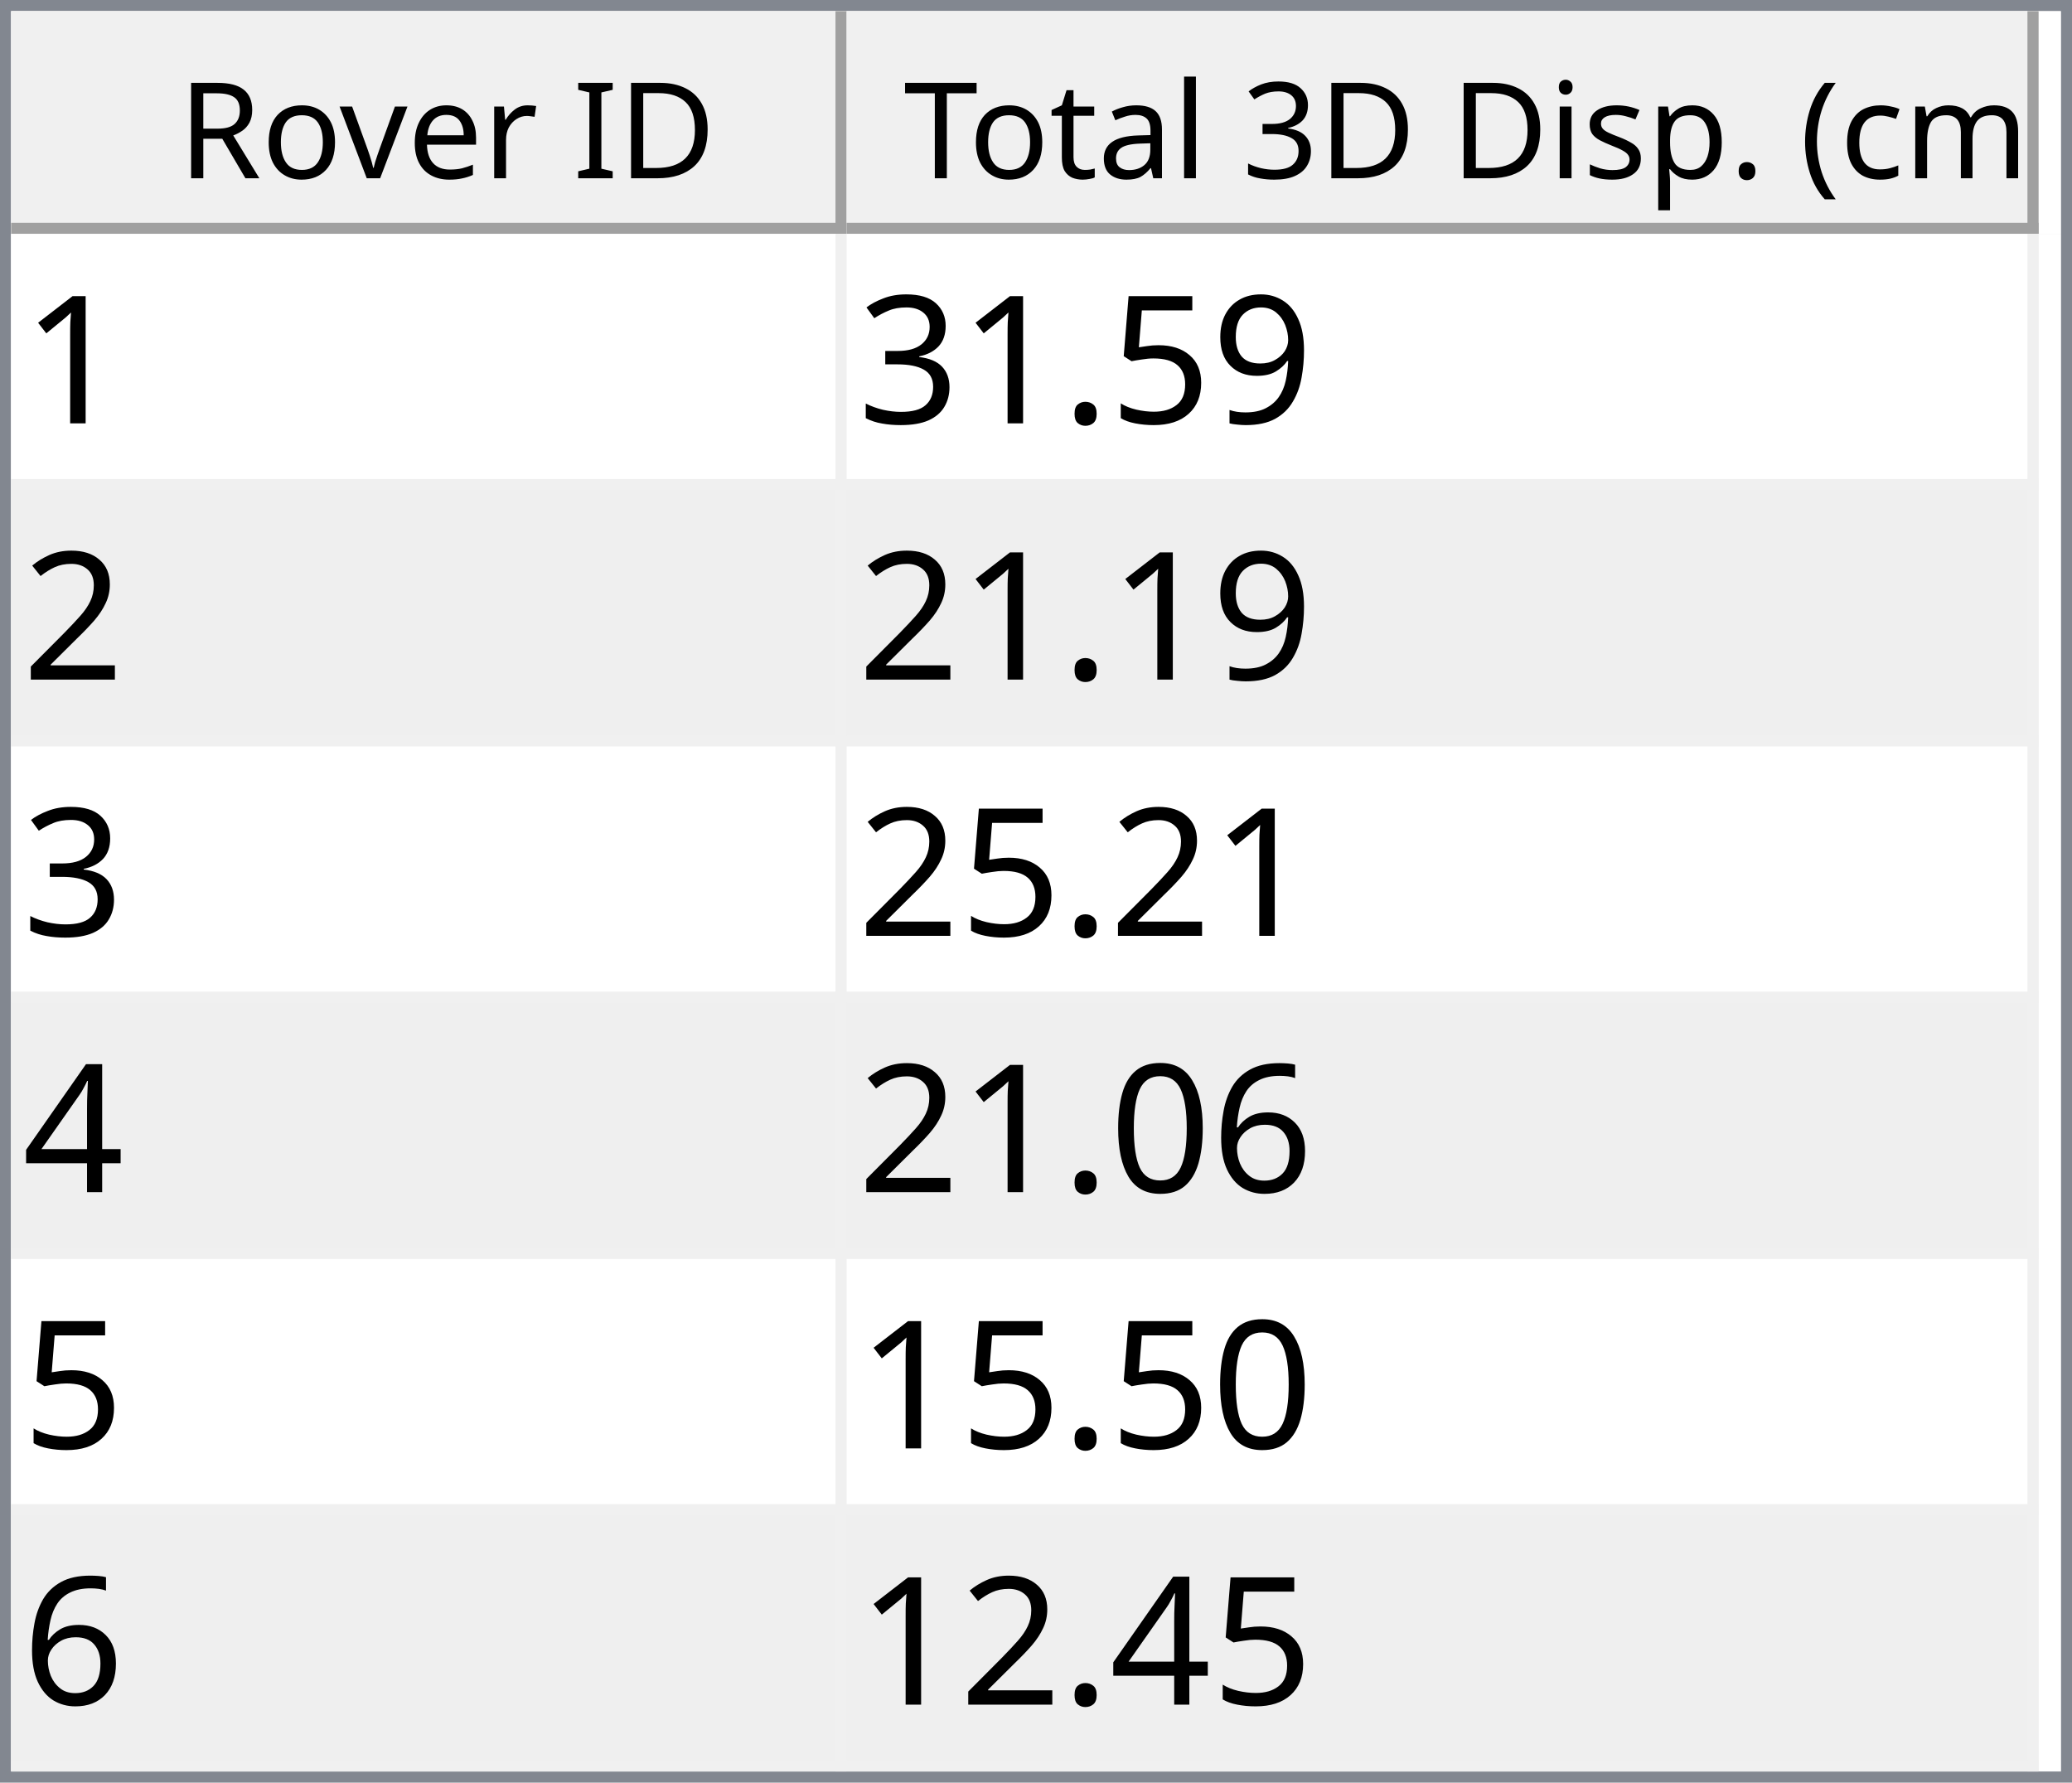
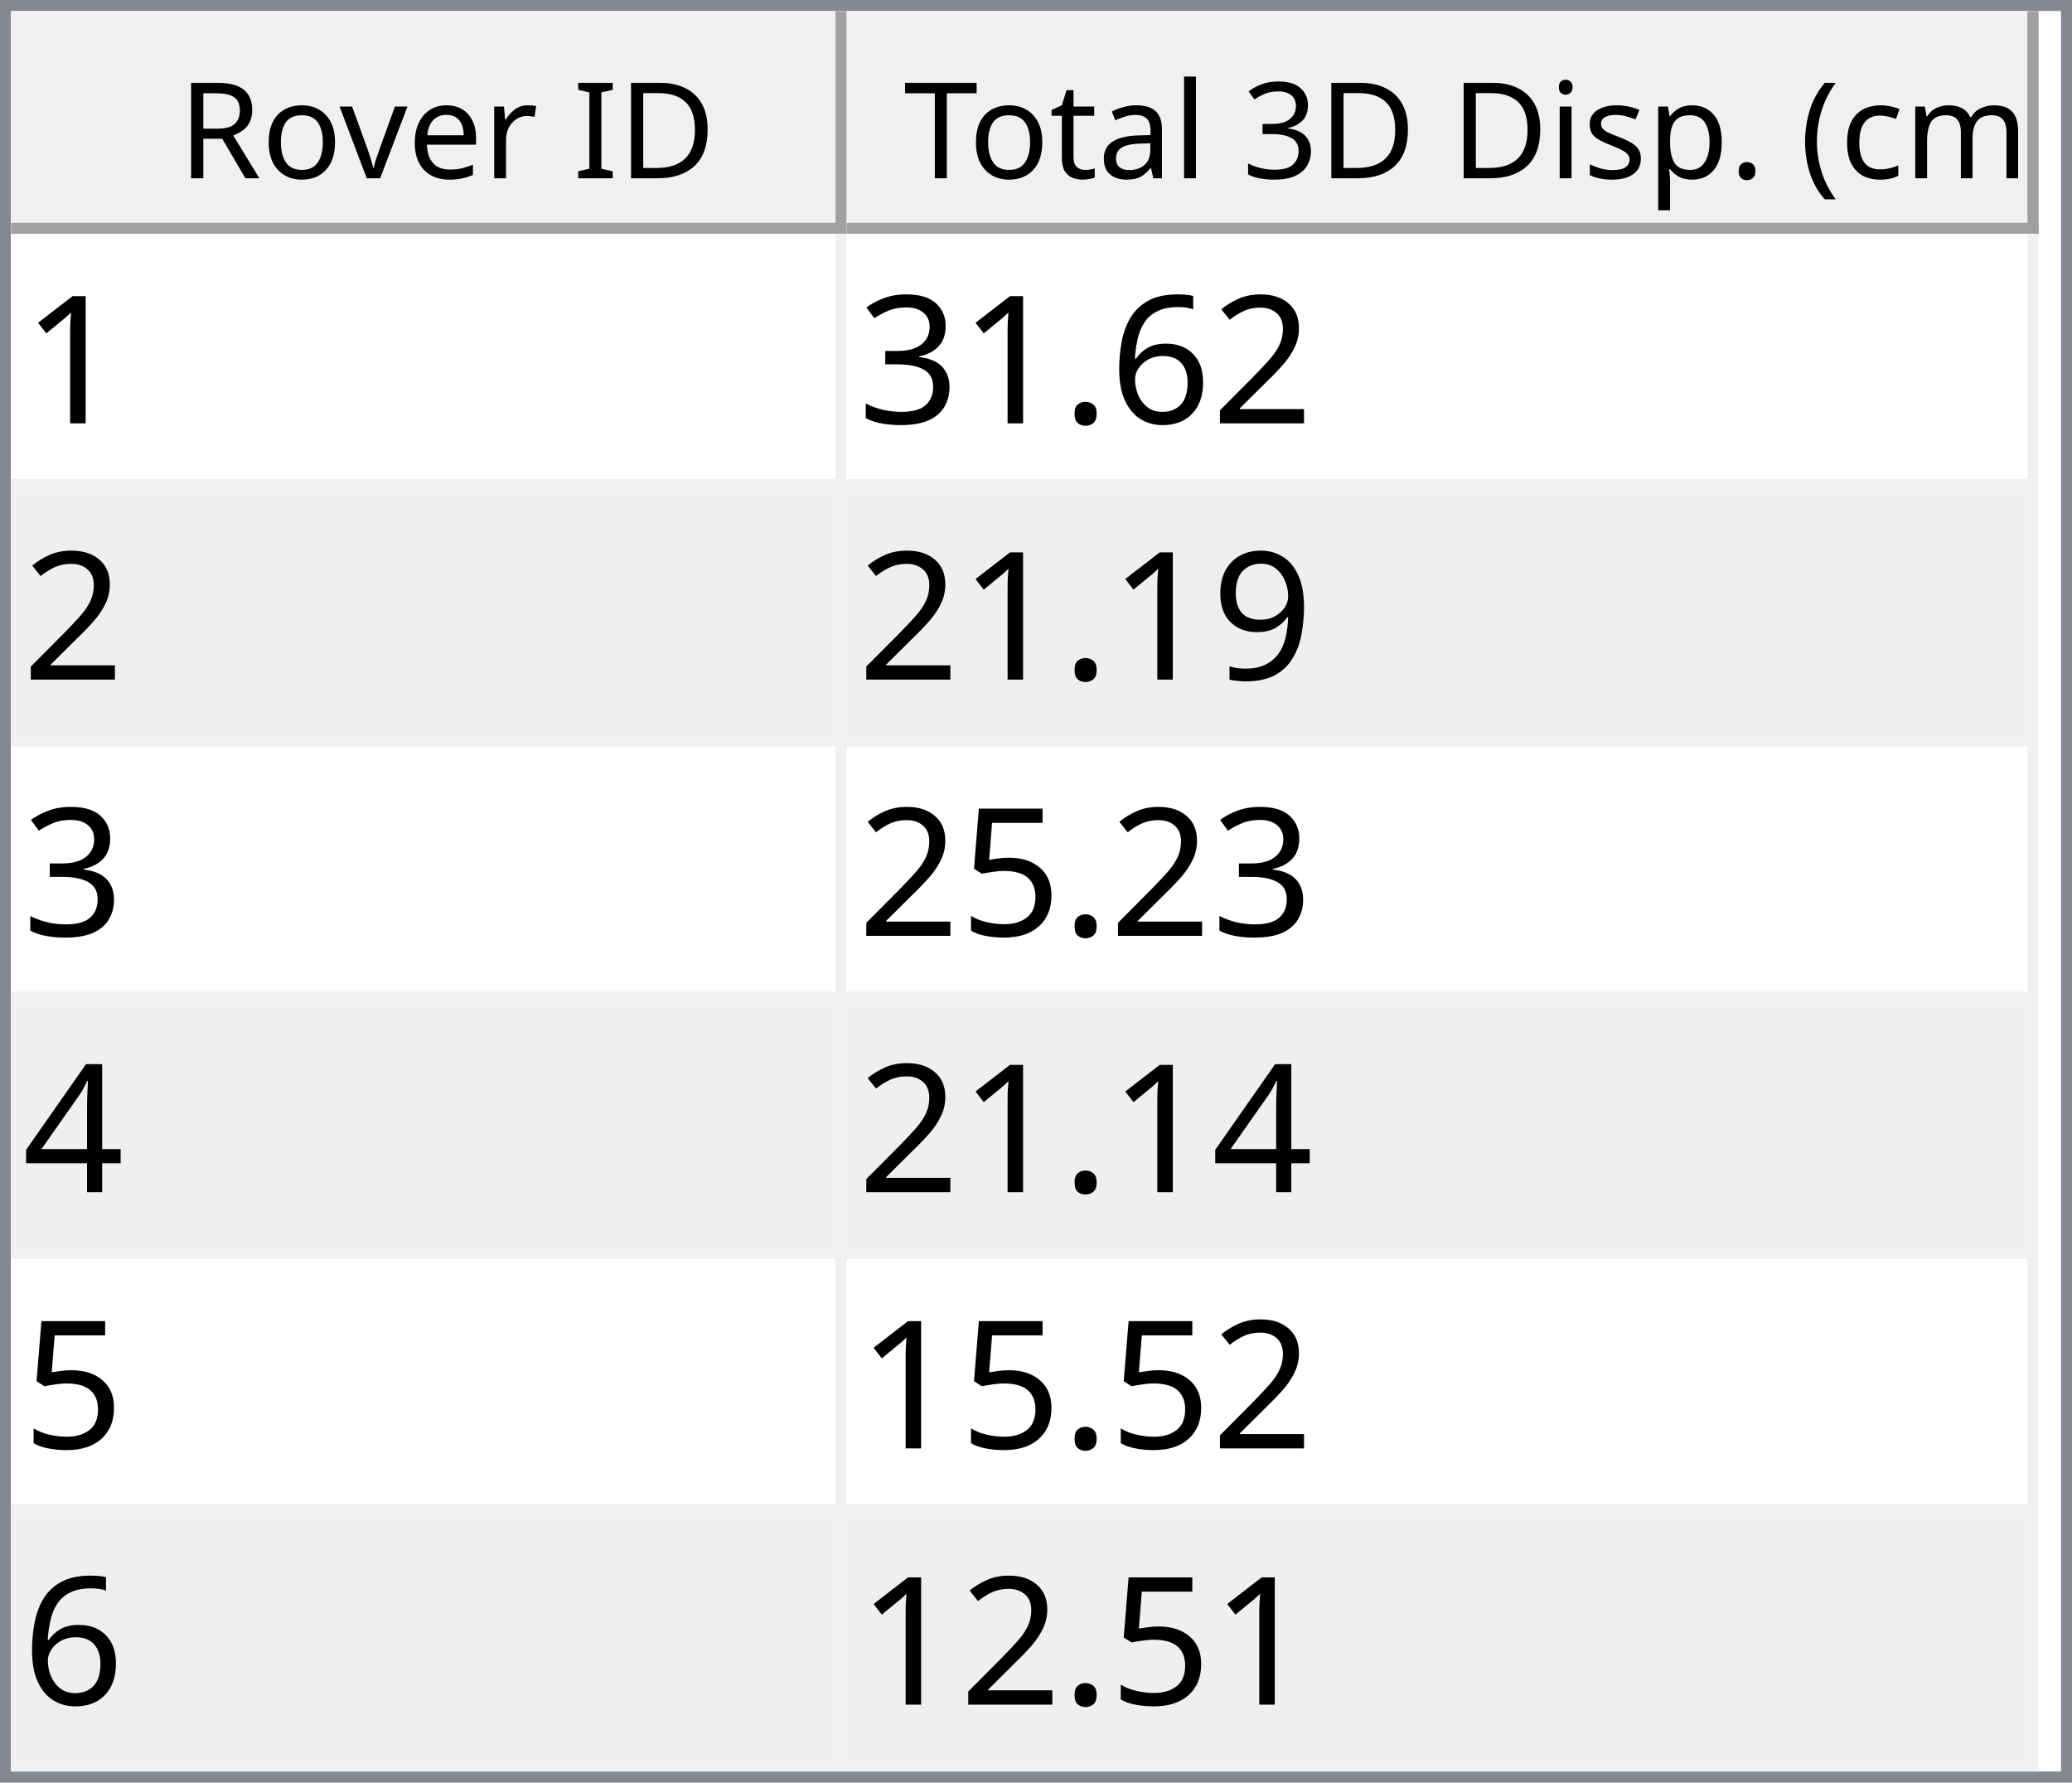
<svg xmlns="http://www.w3.org/2000/svg" style="fill-opacity:1; color-rendering:auto; color-interpolation:auto; text-rendering:auto; stroke:black; stroke-linecap:square; stroke-miterlimit:10; shape-rendering:auto; stroke-opacity:1; fill:black; stroke-dasharray:none; font-weight:normal; stroke-width:1; font-family:'Dialog'; font-style:normal; stroke-linejoin:miter; font-size:12px; stroke-dashoffset:0; image-rendering:auto;" width="186" height="160">
  <defs id="genericDefs" />
  <g>
    <defs id="defs1">
      <clipPath clipPathUnits="userSpaceOnUse" id="clipPath1">
        <path d="M0 0 L186 0 L186 160 L0 160 L0 0 Z" />
      </clipPath>
      <clipPath clipPathUnits="userSpaceOnUse" id="clipPath2">
        <path d="M0 0 L0 160 L186 160 L186 0 Z" />
      </clipPath>
      <clipPath clipPathUnits="userSpaceOnUse" id="clipPath3">
        <path d="M0 0 L0 20 L184 20 L184 0 Z" />
      </clipPath>
      <clipPath clipPathUnits="userSpaceOnUse" id="clipPath4">
        <path d="M0 0 L0 20 L75 20 L75 0 Z" />
      </clipPath>
      <clipPath clipPathUnits="userSpaceOnUse" id="clipPath5">
        <path d="M1 1 L1 19 L74 19 L74 1 Z" />
      </clipPath>
      <clipPath clipPathUnits="userSpaceOnUse" id="clipPath6">
        <path d="M0 0 L0 18 L73 18 L73 0 Z" />
      </clipPath>
      <clipPath clipPathUnits="userSpaceOnUse" id="clipPath7">
        <path d="M-0.5 -0.5 L-0.5 19.5 L74.5 19.5 L74.5 -0.5 Z" />
      </clipPath>
      <clipPath clipPathUnits="userSpaceOnUse" id="clipPath8">
        <path d="M0 0 L0 20 L107 20 L107 0 Z" />
      </clipPath>
      <clipPath clipPathUnits="userSpaceOnUse" id="clipPath9">
        <path d="M1 1 L1 19 L106 19 L106 1 Z" />
      </clipPath>
      <clipPath clipPathUnits="userSpaceOnUse" id="clipPath10">
        <path d="M0 0 L0 18 L105 18 L105 0 Z" />
      </clipPath>
      <clipPath clipPathUnits="userSpaceOnUse" id="clipPath11">
        <path d="M-0.5 -0.5 L-0.5 19.5 L106.5 19.5 L106.5 -0.5 Z" />
      </clipPath>
      <clipPath clipPathUnits="userSpaceOnUse" id="clipPath12">
        <path d="M0 0 L0 138 L184 138 L184 0 Z" />
      </clipPath>
      <clipPath clipPathUnits="userSpaceOnUse" id="clipPath13">
        <path d="M0 0 L0 138 L182 138 L182 0 Z" />
      </clipPath>
      <clipPath clipPathUnits="userSpaceOnUse" id="clipPath14">
        <path d="M-0.5 -0.5 L-0.5 137.5 L181.5 137.5 L181.5 -0.5 Z" />
      </clipPath>
      <clipPath clipPathUnits="userSpaceOnUse" id="clipPath15">
        <path d="M0 0 L0 22 L74 22 L74 0 Z" />
      </clipPath>
      <clipPath clipPathUnits="userSpaceOnUse" id="clipPath16">
        <path d="M0 0 L0 22 L106 22 L106 0 Z" />
      </clipPath>
      <font horiz-adv-x="64.551" id="font1">
        <font-face ascent="107.91" descent="25.098" units-per-em="100" style="font-style:normal; font-family:Segoe UI; font-weight:normal;" />
        <missing-glyph horiz-adv-x="64.551" d="M8.109 0 L8.109 68.266 L56.453 68.266 L56.453 0 L8.109 0 ZM15.328 7.234 L49.219 7.234 L49.219 61.031 L15.328 61.031 L15.328 7.234 Z" />
        <glyph unicode="D" horiz-adv-x="70.117" d="M9.188 0 L9.188 70.016 L28.516 70.016 Q65.531 70.016 65.531 35.891 Q65.531 19.672 55.25 9.836 Q44.969 0 27.734 0 L9.188 0 ZM17.391 62.594 L17.391 7.422 L27.828 7.422 Q41.609 7.422 49.273 14.797 Q56.938 22.172 56.938 35.688 Q56.938 62.594 28.328 62.594 L17.391 62.594 Z" />
        <glyph unicode="I" horiz-adv-x="26.611" d="M17.391 0 L9.188 0 L9.188 70.016 L17.391 70.016 L17.391 0 Z" />
        <glyph unicode=" " horiz-adv-x="27.393" d="" />
        <glyph unicode="r" horiz-adv-x="34.766" d="M34.188 41.891 Q32.078 43.5 28.125 43.5 Q23 43.5 19.555 38.672 Q16.109 33.844 16.109 25.484 L16.109 0 L8.109 0 L8.109 50 L16.109 50 L16.109 39.703 L16.312 39.703 Q18.016 44.969 21.531 47.922 Q25.047 50.875 29.391 50.875 Q32.516 50.875 34.188 50.203 L34.188 41.891 Z" />
        <glyph unicode="e" horiz-adv-x="52.295" d="M48.297 23 L12.984 23 Q13.188 14.656 17.484 10.109 Q21.781 5.562 29.297 5.562 Q37.75 5.562 44.828 11.141 L44.828 3.609 Q38.234 -1.172 27.391 -1.172 Q16.797 -1.172 10.742 5.641 Q4.688 12.453 4.688 24.812 Q4.688 36.469 11.305 43.82 Q17.922 51.172 27.734 51.172 Q37.547 51.172 42.922 44.828 Q48.297 38.484 48.297 27.203 L48.297 23 ZM40.094 29.781 Q40.047 36.719 36.75 40.578 Q33.453 44.438 27.594 44.438 Q21.922 44.438 17.969 40.383 Q14.016 36.328 13.094 29.781 L40.094 29.781 Z" />
        <glyph unicode="v" horiz-adv-x="47.9" d="M47.406 50 L27.484 0 L19.625 0 L0.688 50 L9.469 50 L22.172 13.672 Q23.578 9.672 23.922 6.688 L24.125 6.688 Q24.609 10.453 25.688 13.484 L38.969 50 L47.406 50 Z" />
        <glyph unicode="o" horiz-adv-x="58.594" d="M29 -1.172 Q17.922 -1.172 11.305 5.836 Q4.688 12.844 4.688 24.422 Q4.688 37.016 11.57 44.094 Q18.453 51.172 30.172 51.172 Q41.359 51.172 47.633 44.289 Q53.906 37.406 53.906 25.203 Q53.906 13.234 47.141 6.031 Q40.375 -1.172 29 -1.172 ZM29.594 44.438 Q21.875 44.438 17.383 39.188 Q12.891 33.938 12.891 24.703 Q12.891 15.828 17.43 10.695 Q21.969 5.562 29.594 5.562 Q37.359 5.562 41.531 10.594 Q45.703 15.625 45.703 24.906 Q45.703 34.281 41.531 39.359 Q37.359 44.438 29.594 44.438 Z" />
        <glyph unicode="R" horiz-adv-x="59.814" d="M59.375 0 L49.609 0 L37.891 19.625 Q36.281 22.359 34.766 24.289 Q33.25 26.219 31.664 27.438 Q30.078 28.656 28.25 29.219 Q26.422 29.781 24.125 29.781 L17.391 29.781 L17.391 0 L9.188 0 L9.188 70.016 L30.078 70.016 Q34.672 70.016 38.555 68.867 Q42.438 67.719 45.289 65.375 Q48.141 63.031 49.758 59.547 Q51.375 56.062 51.375 51.375 Q51.375 47.703 50.273 44.656 Q49.172 41.609 47.148 39.211 Q45.125 36.812 42.266 35.133 Q39.406 33.453 35.844 32.516 L35.844 32.328 Q37.594 31.547 38.891 30.547 Q40.188 29.547 41.359 28.18 Q42.531 26.812 43.68 25.078 Q44.828 23.344 46.234 21.047 L59.375 0 ZM17.391 62.594 L17.391 37.203 L28.516 37.203 Q31.594 37.203 34.203 38.133 Q36.812 39.062 38.719 40.797 Q40.625 42.531 41.703 45.047 Q42.781 47.562 42.781 50.688 Q42.781 56.297 39.141 59.445 Q35.5 62.594 28.609 62.594 L17.391 62.594 Z" />
        <glyph unicode=")" horiz-adv-x="30.176" d="M8.297 -15.922 L1.172 -15.922 Q16.406 2.344 16.406 26.812 Q16.406 51.469 1.078 70.016 L8.297 70.016 Q23.531 52.156 23.531 26.703 Q23.531 1.375 8.297 -15.922 Z" />
        <glyph unicode="m" horiz-adv-x="86.133" d="M79.109 0 L71.094 0 L71.094 28.719 Q71.094 37.016 68.531 40.727 Q65.969 44.438 59.906 44.438 Q54.781 44.438 51.195 39.75 Q47.609 35.062 47.609 28.516 L47.609 0 L39.594 0 L39.594 29.688 Q39.594 44.438 28.219 44.438 Q22.953 44.438 19.531 40.016 Q16.109 35.594 16.109 28.516 L16.109 0 L8.109 0 L8.109 50 L16.109 50 L16.109 42.094 L16.312 42.094 Q21.625 51.172 31.844 51.172 Q36.969 51.172 40.773 48.312 Q44.578 45.453 46 40.828 Q51.562 51.172 62.594 51.172 Q79.109 51.172 79.109 30.812 L79.109 0 Z" />
        <glyph unicode="c" horiz-adv-x="46.191" d="M42.188 2.297 Q36.422 -1.172 28.516 -1.172 Q17.828 -1.172 11.258 5.789 Q4.688 12.75 4.688 23.828 Q4.688 36.188 11.766 43.68 Q18.844 51.172 30.672 51.172 Q37.25 51.172 42.281 48.734 L42.281 40.531 Q36.719 44.438 30.375 44.438 Q22.703 44.438 17.797 38.945 Q12.891 33.453 12.891 24.516 Q12.891 15.719 17.508 10.641 Q22.125 5.562 29.891 5.562 Q36.422 5.562 42.188 9.906 L42.188 2.297 Z" />
        <glyph unicode="(" horiz-adv-x="30.176" d="M29.109 -15.922 L21.969 -15.922 Q6.844 1.375 6.844 26.703 Q6.844 52.156 21.969 70.016 L29.203 70.016 Q13.875 51.469 13.875 26.812 Q13.875 2.344 29.109 -15.922 Z" />
        <glyph unicode="." horiz-adv-x="21.68" d="M10.891 -1.078 Q8.641 -1.078 7.055 0.539 Q5.469 2.156 5.469 4.391 Q5.469 6.641 7.055 8.273 Q8.641 9.906 10.891 9.906 Q13.188 9.906 14.797 8.273 Q16.406 6.641 16.406 4.391 Q16.406 2.156 14.797 0.539 Q13.188 -1.078 10.891 -1.078 Z" />
        <glyph unicode="p" horiz-adv-x="58.789" d="M16.312 7.234 L16.109 7.234 L16.109 -23 L8.109 -23 L8.109 50 L16.109 50 L16.109 41.219 L16.312 41.219 Q22.219 51.172 33.594 51.172 Q43.266 51.172 48.688 44.461 Q54.109 37.75 54.109 26.469 Q54.109 13.922 48 6.375 Q41.891 -1.172 31.297 -1.172 Q21.578 -1.172 16.312 7.234 ZM16.109 27.391 L16.109 20.406 Q16.109 14.203 20.141 9.883 Q24.172 5.562 30.375 5.562 Q37.641 5.562 41.773 11.133 Q45.906 16.703 45.906 26.609 Q45.906 34.969 42.047 39.703 Q38.188 44.438 31.594 44.438 Q24.609 44.438 20.359 39.578 Q16.109 34.719 16.109 27.391 Z" />
        <glyph unicode="s" horiz-adv-x="42.432" d="M5.078 1.812 L5.078 10.406 Q11.625 5.562 19.484 5.562 Q30.031 5.562 30.031 12.594 Q30.031 14.594 29.125 15.992 Q28.219 17.391 26.68 18.461 Q25.141 19.531 23.07 20.383 Q21 21.234 18.609 22.172 Q15.281 23.484 12.766 24.828 Q10.25 26.172 8.57 27.859 Q6.891 29.547 6.031 31.695 Q5.172 33.844 5.172 36.719 Q5.172 40.234 6.789 42.945 Q8.406 45.656 11.086 47.484 Q13.766 49.312 17.211 50.242 Q20.656 51.172 24.312 51.172 Q30.812 51.172 35.938 48.922 L35.938 40.828 Q30.422 44.438 23.25 44.438 Q21 44.438 19.195 43.922 Q17.391 43.406 16.094 42.477 Q14.797 41.547 14.086 40.258 Q13.375 38.969 13.375 37.406 Q13.375 35.453 14.086 34.133 Q14.797 32.812 16.164 31.789 Q17.531 30.766 19.484 29.938 Q21.438 29.109 23.922 28.125 Q27.25 26.859 29.883 25.516 Q32.516 24.172 34.375 22.484 Q36.234 20.797 37.234 18.602 Q38.234 16.406 38.234 13.375 Q38.234 9.672 36.602 6.938 Q34.969 4.203 32.234 2.398 Q29.5 0.594 25.93 -0.289 Q22.359 -1.172 18.453 -1.172 Q10.75 -1.172 5.078 1.812 Z" />
        <glyph unicode="i" horiz-adv-x="24.219" d="M12.203 62.703 Q10.062 62.703 8.547 64.164 Q7.031 65.625 7.031 67.875 Q7.031 70.125 8.547 71.609 Q10.062 73.094 12.203 73.094 Q14.406 73.094 15.945 71.609 Q17.484 70.125 17.484 67.875 Q17.484 65.719 15.945 64.211 Q14.406 62.703 12.203 62.703 ZM16.109 0 L8.109 0 L8.109 50 L16.109 50 L16.109 0 Z" />
        <glyph unicode="3" horiz-adv-x="53.906" d="M46.531 19.828 Q46.531 15.094 44.75 11.211 Q42.969 7.328 39.719 4.57 Q36.469 1.812 31.93 0.297 Q27.391 -1.219 21.922 -1.219 Q11.922 -1.219 6 2.594 L6 11.188 Q13.094 5.609 22.219 5.609 Q25.875 5.609 28.828 6.539 Q31.781 7.469 33.906 9.227 Q36.031 10.984 37.18 13.477 Q38.328 15.969 38.328 19.094 Q38.328 32.812 18.797 32.812 L12.984 32.812 L12.984 39.594 L18.5 39.594 Q35.797 39.594 35.797 52.484 Q35.797 64.406 22.609 64.406 Q15.188 64.406 8.688 59.422 L8.688 67.188 Q15.375 71.188 24.609 71.188 Q29 71.188 32.57 69.969 Q36.141 68.75 38.68 66.555 Q41.219 64.359 42.609 61.281 Q44 58.203 44 54.5 Q44 40.672 30.031 36.719 L30.031 36.531 Q33.594 36.141 36.625 34.797 Q39.656 33.453 41.852 31.305 Q44.047 29.156 45.289 26.25 Q46.531 23.344 46.531 19.828 Z" />
        <glyph unicode="l" horiz-adv-x="24.219" d="M16.109 0 L8.109 0 L8.109 74.031 L16.109 74.031 L16.109 0 Z" />
        <glyph unicode="a" horiz-adv-x="50.879" d="M43.891 0 L35.891 0 L35.891 7.812 L35.688 7.812 Q30.469 -1.172 20.312 -1.172 Q12.844 -1.172 8.617 2.781 Q4.391 6.734 4.391 13.281 Q4.391 27.297 20.906 29.594 L35.891 31.688 Q35.891 44.438 25.594 44.438 Q16.547 44.438 9.281 38.281 L9.281 46.484 Q16.656 51.172 26.266 51.172 Q43.891 51.172 43.891 32.516 L43.891 0 ZM35.891 25.297 L23.828 23.641 Q18.266 22.859 15.43 20.875 Q12.594 18.891 12.594 13.875 Q12.594 10.203 15.211 7.883 Q17.828 5.562 22.172 5.562 Q28.125 5.562 32.008 9.742 Q35.891 13.922 35.891 20.312 L35.891 25.297 Z" />
        <glyph unicode="t" horiz-adv-x="33.887" d="M31.297 0.484 Q28.469 -1.078 23.828 -1.078 Q10.688 -1.078 10.688 13.578 L10.688 43.172 L2.094 43.172 L2.094 50 L10.688 50 L10.688 62.203 L18.703 64.797 L18.703 50 L31.297 50 L31.297 43.172 L18.703 43.172 L18.703 14.984 Q18.703 9.969 20.414 7.82 Q22.125 5.672 26.078 5.672 Q29.109 5.672 31.297 7.328 L31.297 0.484 Z" />
        <glyph unicode="T" horiz-adv-x="52.393" d="M50.594 62.594 L30.375 62.594 L30.375 0 L22.172 0 L22.172 62.594 L2 62.594 L2 70.016 L50.594 70.016 L50.594 62.594 Z" />
      </font>
      <font horiz-adv-x="75.0" id="font2">
        <font-face ascent="100.537" descent="21.973" units-per-em="100" style="font-style:normal; font-family:sans-serif; font-weight:normal;" />
        <missing-glyph horiz-adv-x="75.0" d="M12.5 0 L12.5 62.5 L62.5 62.5 L62.5 0 L12.5 0 ZM14.062 1.562 L60.938 1.562 L60.938 60.938 L14.062 60.938 L14.062 1.562 Z" />
        <glyph unicode="1" horiz-adv-x="55.615" d="M37.25 0 L28.469 0 L28.469 56 Q25.297 52.984 20.141 49.953 Q14.984 46.922 10.891 45.406 L10.891 53.906 Q18.266 57.375 23.781 62.305 Q29.297 67.234 31.594 71.875 L37.25 71.875 L37.25 0 Z" />
+         <glyph unicode="2" horiz-adv-x="55.615" d="M50.344 8.453 L50.344 0 L3.031 0 Q2.938 3.172 4.047 6.109 Q5.859 10.938 9.836 15.625 Q13.812 20.312 21.344 26.469 Q33.016 36.031 37.117 41.625 Q41.219 47.219 41.219 52.203 Q41.219 57.422 37.477 61.008 Q33.734 64.594 27.734 64.594 Q21.391 64.594 17.578 60.789 Q13.766 56.984 13.719 50.25 L4.688 51.172 Q5.609 61.281 11.664 66.578 Q17.719 71.875 27.938 71.875 Q38.234 71.875 44.242 66.164 Q50.25 60.453 50.25 52 Q50.25 47.703 48.492 43.555 Q46.734 39.406 42.656 34.812 Q38.578 30.219 29.109 22.219 Q21.188 15.578 18.945 13.211 Q16.703 10.844 15.234 8.453 L50.344 8.453 Z" />
+         <glyph unicode="6" horiz-adv-x="55.615" d="M49.75 54.047 L41.016 53.375 Q39.844 58.547 37.703 60.891 Q34.125 64.656 28.906 64.656 Q24.703 64.656 21.531 62.312 Q17.391 59.281 14.992 53.469 Q12.594 47.656 12.5 36.922 Q15.672 41.75 20.266 44.094 Q24.859 46.438 29.891 46.438 Q38.672 46.438 44.852 39.969 Q51.031 33.5 51.031 23.25 Q51.031 16.5 48.125 10.719 Q45.219 4.938 40.141 1.859 Q35.062 -1.219 28.609 -1.219 Q17.625 -1.219 10.695 6.859 Q3.766 14.938 3.766 33.5 Q3.766 54.25 11.422 63.672 Q18.109 71.875 29.438 71.875 Q37.891 71.875 43.289 67.141 Q48.688 62.406 49.75 54.047 ZM13.875 23.188 Q13.875 18.656 15.797 14.508 Q17.719 10.359 21.188 8.18 Q24.656 6 28.469 6 Q34.031 6 38.039 10.492 Q42.047 14.984 42.047 22.703 Q42.047 30.125 38.086 34.398 Q34.125 38.672 28.125 38.672 Q22.172 38.672 18.023 34.398 Q13.875 30.125 13.875 23.188 Z" />
+         <glyph unicode="." horiz-adv-x="27.783" d="M9.078 0 L9.078 10.016 L19.094 10.016 L19.094 0 L9.078 0 Z" />
+         <glyph unicode="3" horiz-adv-x="55.615" d="M4.203 18.891 L12.984 20.062 Q14.5 12.594 18.141 9.297 Q21.781 6 27 6 Q33.203 6 37.477 10.297 Q41.75 14.594 41.75 20.953 Q41.75 27 37.797 30.93 Q33.844 34.859 27.734 34.859 Q25.25 34.859 21.531 33.891 L22.516 41.609 Q23.391 41.5 23.922 41.5 Q29.547 41.5 34.039 44.43 Q38.531 47.359 38.531 53.469 Q38.531 58.297 35.258 61.477 Q31.984 64.656 26.812 64.656 Q21.688 64.656 18.266 61.43 Q14.844 58.203 13.875 51.766 L5.078 53.328 Q6.688 62.156 12.398 67.016 Q18.109 71.875 26.609 71.875 Q32.469 71.875 37.398 69.359 Q42.328 66.844 44.945 62.5 Q47.562 58.156 47.562 53.266 Q47.562 48.641 45.07 44.828 Q42.578 41.016 37.703 38.766 Q44.047 37.312 47.562 32.695 Q51.078 28.078 51.078 21.141 Q51.078 11.766 44.242 5.25 Q37.406 -1.266 26.953 -1.266 Q17.531 -1.266 11.305 4.352 Q5.078 9.969 4.203 18.891 Z" />
        <glyph unicode="9" horiz-adv-x="55.615" d="M5.469 16.547 L13.922 17.328 Q14.984 11.375 18.016 8.688 Q21.047 6 25.781 6 Q29.828 6 32.883 7.859 Q35.938 9.719 37.891 12.82 Q39.844 15.922 41.164 21.195 Q42.484 26.469 42.484 31.938 Q42.484 32.516 42.438 33.688 Q39.797 29.5 35.234 26.883 Q30.672 24.266 25.344 24.266 Q16.453 24.266 10.305 30.711 Q4.156 37.156 4.156 47.703 Q4.156 58.594 10.578 65.234 Q17 71.875 26.656 71.875 Q33.641 71.875 39.43 68.117 Q45.219 64.359 48.219 57.398 Q51.219 50.438 51.219 37.25 Q51.219 23.531 48.242 15.406 Q45.266 7.281 39.383 3.031 Q33.5 -1.219 25.594 -1.219 Q17.188 -1.219 11.867 3.445 Q6.547 8.109 5.469 16.547 ZM41.453 48.141 Q41.453 55.719 37.43 60.156 Q33.406 64.594 27.734 64.594 Q21.875 64.594 17.531 59.812 Q13.188 55.031 13.188 47.406 Q13.188 40.578 17.312 36.305 Q21.438 32.031 27.484 32.031 Q33.594 32.031 37.523 36.305 Q41.453 40.578 41.453 48.141 Z" />
        <glyph unicode="5" horiz-adv-x="55.615" d="M4.156 18.75 L13.375 19.531 Q14.406 12.797 18.141 9.398 Q21.875 6 27.156 6 Q33.5 6 37.891 10.789 Q42.281 15.578 42.281 23.484 Q42.281 31 38.062 35.352 Q33.844 39.703 27 39.703 Q22.75 39.703 19.336 37.773 Q15.922 35.844 13.969 32.766 L5.719 33.844 L12.641 70.609 L48.25 70.609 L48.25 62.203 L19.672 62.203 L15.828 42.969 Q22.266 47.469 29.344 47.469 Q38.719 47.469 45.164 40.969 Q51.609 34.469 51.609 24.266 Q51.609 14.547 45.953 7.469 Q39.062 -1.219 27.156 -1.219 Q17.391 -1.219 11.211 4.25 Q5.031 9.719 4.156 18.75 Z" />
-         <glyph unicode="." horiz-adv-x="27.783" d="M9.078 0 L9.078 10.016 L19.094 10.016 L19.094 0 L9.078 0 Z" />
-         <glyph unicode="3" horiz-adv-x="55.615" d="M4.203 18.891 L12.984 20.062 Q14.5 12.594 18.141 9.297 Q21.781 6 27 6 Q33.203 6 37.477 10.297 Q41.75 14.594 41.75 20.953 Q41.75 27 37.797 30.93 Q33.844 34.859 27.734 34.859 Q25.25 34.859 21.531 33.891 L22.516 41.609 Q23.391 41.5 23.922 41.5 Q29.547 41.5 34.039 44.43 Q38.531 47.359 38.531 53.469 Q38.531 58.297 35.258 61.477 Q31.984 64.656 26.812 64.656 Q21.688 64.656 18.266 61.43 Q14.844 58.203 13.875 51.766 L5.078 53.328 Q6.688 62.156 12.398 67.016 Q18.109 71.875 26.609 71.875 Q32.469 71.875 37.398 69.359 Q42.328 66.844 44.945 62.5 Q47.562 58.156 47.562 53.266 Q47.562 48.641 45.07 44.828 Q42.578 41.016 37.703 38.766 Q44.047 37.312 47.562 32.695 Q51.078 28.078 51.078 21.141 Q51.078 11.766 44.242 5.25 Q37.406 -1.266 26.953 -1.266 Q17.531 -1.266 11.305 4.352 Q5.078 9.969 4.203 18.891 Z" />
-         <glyph unicode="2" horiz-adv-x="55.615" d="M50.344 8.453 L50.344 0 L3.031 0 Q2.938 3.172 4.047 6.109 Q5.859 10.938 9.836 15.625 Q13.812 20.312 21.344 26.469 Q33.016 36.031 37.117 41.625 Q41.219 47.219 41.219 52.203 Q41.219 57.422 37.477 61.008 Q33.734 64.594 27.734 64.594 Q21.391 64.594 17.578 60.789 Q13.766 56.984 13.719 50.25 L4.688 51.172 Q5.609 61.281 11.664 66.578 Q17.719 71.875 27.938 71.875 Q38.234 71.875 44.242 66.164 Q50.25 60.453 50.25 52 Q50.25 47.703 48.492 43.555 Q46.734 39.406 42.656 34.812 Q38.578 30.219 29.109 22.219 Q21.188 15.578 18.945 13.211 Q16.703 10.844 15.234 8.453 L50.344 8.453 Z" />
        <glyph unicode="4" horiz-adv-x="55.615" d="M32.328 0 L32.328 17.141 L1.266 17.141 L1.266 25.203 L33.938 71.578 L41.109 71.578 L41.109 25.203 L50.781 25.203 L50.781 17.141 L41.109 17.141 L41.109 0 L32.328 0 ZM32.328 25.203 L32.328 57.469 L9.906 25.203 L32.328 25.203 Z" />
-         <glyph unicode="6" horiz-adv-x="55.615" d="M49.75 54.047 L41.016 53.375 Q39.844 58.547 37.703 60.891 Q34.125 64.656 28.906 64.656 Q24.703 64.656 21.531 62.312 Q17.391 59.281 14.992 53.469 Q12.594 47.656 12.5 36.922 Q15.672 41.75 20.266 44.094 Q24.859 46.438 29.891 46.438 Q38.672 46.438 44.852 39.969 Q51.031 33.5 51.031 23.25 Q51.031 16.5 48.125 10.719 Q45.219 4.938 40.141 1.859 Q35.062 -1.219 28.609 -1.219 Q17.625 -1.219 10.695 6.859 Q3.766 14.938 3.766 33.5 Q3.766 54.25 11.422 63.672 Q18.109 71.875 29.438 71.875 Q37.891 71.875 43.289 67.141 Q48.688 62.406 49.75 54.047 ZM13.875 23.188 Q13.875 18.656 15.797 14.508 Q17.719 10.359 21.188 8.18 Q24.656 6 28.469 6 Q34.031 6 38.039 10.492 Q42.047 14.984 42.047 22.703 Q42.047 30.125 38.086 34.398 Q34.125 38.672 28.125 38.672 Q22.172 38.672 18.023 34.398 Q13.875 30.125 13.875 23.188 Z" />
-         <glyph unicode="0" horiz-adv-x="55.615" d="M4.156 35.297 Q4.156 48 6.766 55.742 Q9.375 63.484 14.523 67.68 Q19.672 71.875 27.484 71.875 Q33.25 71.875 37.594 69.555 Q41.938 67.234 44.773 62.867 Q47.609 58.5 49.219 52.227 Q50.828 45.953 50.828 35.297 Q50.828 22.703 48.242 14.969 Q45.656 7.234 40.508 3.008 Q35.359 -1.219 27.484 -1.219 Q17.141 -1.219 11.234 6.203 Q4.156 15.141 4.156 35.297 ZM13.188 35.297 Q13.188 17.672 17.312 11.836 Q21.438 6 27.484 6 Q33.547 6 37.672 11.859 Q41.797 17.719 41.797 35.297 Q41.797 52.984 37.672 58.789 Q33.547 64.594 27.391 64.594 Q21.344 64.594 17.719 59.469 Q13.188 52.938 13.188 35.297 Z" />
      </font>
    </defs>
    <g style="fill:white; stroke:white;">
      <rect x="0" y="0" width="186" style="clip-path:url(#clipPath1); stroke:none;" height="160" />
    </g>
    <g style="fill:white; text-rendering:optimizeSpeed; color-rendering:optimizeSpeed; image-rendering:optimizeSpeed; shape-rendering:crispEdges; stroke:white; color-interpolation:sRGB;">
      <rect x="0" width="186" height="160" y="0" style="stroke:none;" />
      <path style="stroke:none;" d="M0 160 L186 160 L186 0 L0 0 Z" />
    </g>
    <g style="fill:rgb(240,240,240); font-family:'Segoe UI'; stroke:rgb(240,240,240);">
      <rect x="0" y="0" width="186" style="clip-path:url(#clipPath2); stroke:none;" height="160" />
    </g>
    <g style="fill:rgb(130,135,144); font-family:'Segoe UI'; stroke:rgb(130,135,144);">
      <path d="M0 0 L186 0 L186 160 L0 160 L0 0 ZM1 1 L185 1 L185 159 L1 159 L1 1 Z" style="fill-rule:evenodd; clip-path:url(#clipPath2); stroke:none;" />
    </g>
    <g style="fill:white; font-family:'Segoe UI'; stroke:white;" transform="translate(1,1)">
      <rect x="0" y="0" width="184" style="clip-path:url(#clipPath3); stroke:none;" height="20" />
    </g>
    <g style="fill:rgb(240,240,240); font-family:'Segoe UI'; stroke:rgb(240,240,240);" transform="translate(1,1)">
      <rect x="0" y="0" width="75" style="clip-path:url(#clipPath4); stroke:none;" height="20" />
    </g>
    <g style="font-family:'Segoe UI';" transform="translate(2,2)">
      <text x="14" xml:space="preserve" y="14" style="clip-path:url(#clipPath6); stroke:none;">Rover ID</text>
    </g>
    <g style="fill:rgb(160,160,160); font-family:'Segoe UI'; stroke:rgb(160,160,160); stroke-linejoin:bevel;" transform="translate(1.5,1.5)">
      <line x1="74" x2="74" y1="0" style="fill:none; clip-path:url(#clipPath7);" y2="19" />
    </g>
    <g style="fill:rgb(160,160,160); font-family:'Segoe UI'; stroke:rgb(160,160,160); stroke-linejoin:bevel;" transform="matrix(1,0,0,1,1,1) translate(0.5,0.5)">
      <line x1="0" x2="74" y1="19" style="fill:none; clip-path:url(#clipPath7);" y2="19" />
    </g>
    <g style="fill:rgb(240,240,240); font-family:'Segoe UI'; stroke:rgb(240,240,240);" transform="translate(76,1)">
      <rect x="0" y="0" width="107" style="clip-path:url(#clipPath8); stroke:none;" height="20" />
    </g>
    <g style="font-family:'Segoe UI';" transform="translate(77,2)">
      <text x="1" xml:space="preserve" y="14" style="clip-path:url(#clipPath10); stroke:none;"> Total 3D Disp. (cm)</text>
    </g>
    <g style="fill:rgb(160,160,160); font-family:'Segoe UI'; stroke:rgb(160,160,160); stroke-linejoin:bevel;" transform="translate(76.5,1.5)">
      <line x1="106" x2="106" y1="0" style="fill:none; clip-path:url(#clipPath11);" y2="19" />
    </g>
    <g style="fill:rgb(160,160,160); font-family:'Segoe UI'; stroke:rgb(160,160,160); stroke-linejoin:bevel;" transform="matrix(1,0,0,1,76,1) translate(0.5,0.5)">
      <line x1="0" x2="106" y1="19" style="fill:none; clip-path:url(#clipPath11);" y2="19" />
    </g>
    <g style="fill:white; font-family:'Segoe UI'; stroke:white;" transform="translate(1,21)">
      <rect x="0" y="0" width="184" style="clip-path:url(#clipPath12); stroke:none;" height="138" />
    </g>
    <g style="fill:rgb(240,240,240); font-size:16px; font-family:sans-serif; stroke:rgb(240,240,240);" transform="translate(1,21)">
      <rect x="0" y="0" width="182" style="clip-path:url(#clipPath13); stroke:none;" height="138" />
      <line transform="translate(0.5,0.5)" x1="0" x2="181" y1="22" style="clip-path:url(#clipPath14); fill:none; stroke-linejoin:bevel;" y2="22" />
    </g>
    <g transform="matrix(1,0,0,1,1,21) translate(0.5,0.5)" style="fill:rgb(240,240,240); font-size:16px; font-family:sans-serif; stroke:rgb(240,240,240); stroke-linejoin:bevel;">
      <line x1="0" x2="181" y1="45" style="fill:none; clip-path:url(#clipPath14);" y2="45" />
    </g>
    <g transform="matrix(1,0,0,1,1,21) translate(0.5,0.5)" style="fill:rgb(240,240,240); font-size:16px; font-family:sans-serif; stroke:rgb(240,240,240); stroke-linejoin:bevel;">
      <line x1="0" x2="181" y1="68" style="fill:none; clip-path:url(#clipPath14);" y2="68" />
    </g>
    <g transform="matrix(1,0,0,1,1,21) translate(0.5,0.5)" style="fill:rgb(240,240,240); font-size:16px; font-family:sans-serif; stroke:rgb(240,240,240); stroke-linejoin:bevel;">
      <line x1="0" x2="181" y1="91" style="fill:none; clip-path:url(#clipPath14);" y2="91" />
    </g>
    <g transform="matrix(1,0,0,1,1,21) translate(0.5,0.5)" style="fill:rgb(240,240,240); font-size:16px; font-family:sans-serif; stroke:rgb(240,240,240); stroke-linejoin:bevel;">
      <line x1="0" x2="181" y1="114" style="fill:none; clip-path:url(#clipPath14);" y2="114" />
    </g>
    <g transform="matrix(1,0,0,1,1,21) translate(0.5,0.5)" style="fill:rgb(240,240,240); font-size:16px; font-family:sans-serif; stroke:rgb(240,240,240); stroke-linejoin:bevel;">
      <line x1="0" x2="181" y1="137" style="fill:none; clip-path:url(#clipPath14);" y2="137" />
    </g>
    <g transform="matrix(1,0,0,1,1,21) translate(0.5,0.5)" style="fill:rgb(240,240,240); font-size:16px; font-family:sans-serif; stroke:rgb(240,240,240); stroke-linejoin:bevel;">
      <line x1="74" x2="74" y1="0" style="fill:none; clip-path:url(#clipPath14);" y2="137" />
    </g>
    <g transform="matrix(1,0,0,1,1,21) translate(0.5,0.5)" style="fill:rgb(240,240,240); font-size:16px; font-family:sans-serif; stroke:rgb(240,240,240); stroke-linejoin:bevel;">
      <line x1="181" x2="181" y1="0" style="fill:none; clip-path:url(#clipPath14);" y2="137" />
    </g>
    <g style="fill:white; font-size:16px; font-family:sans-serif; stroke:white;" transform="matrix(1,0,0,1,1,21)">
      <rect x="0" y="0" width="74" style="clip-path:url(#clipPath15); stroke:none;" height="22" />
      <text x="1" y="17" style="fill:black; clip-path:url(#clipPath15); stroke:none;" xml:space="preserve">1</text>
    </g>
    <g style="fill:white; font-size:16px; font-family:sans-serif; stroke:white;" transform="matrix(1,0,0,1,1,21) translate(75,0)">
      <rect x="0" y="0" width="106" style="clip-path:url(#clipPath16); stroke:none;" height="22" />
-       <text x="1" y="17" style="fill:black; clip-path:url(#clipPath16); stroke:none;" xml:space="preserve">31.59</text>
+       <text x="1" y="17" style="fill:black; clip-path:url(#clipPath16); stroke:none;" xml:space="preserve">31.62</text>
    </g>
    <g style="fill:rgb(239,239,239); font-size:16px; font-family:sans-serif; stroke:rgb(239,239,239);" transform="matrix(1,0,0,1,1,21) translate(0,23)">
      <rect x="0" y="0" width="74" style="clip-path:url(#clipPath15); stroke:none;" height="22" />
      <text x="1" y="17" style="fill:black; clip-path:url(#clipPath15); stroke:none;" xml:space="preserve">2</text>
    </g>
    <g style="fill:rgb(239,239,239); font-size:16px; font-family:sans-serif; stroke:rgb(239,239,239);" transform="matrix(1,0,0,1,1,21) translate(75,23)">
      <rect x="0" y="0" width="106" style="clip-path:url(#clipPath16); stroke:none;" height="22" />
      <text x="1" y="17" style="fill:black; clip-path:url(#clipPath16); stroke:none;" xml:space="preserve">21.19</text>
    </g>
    <g style="fill:white; font-size:16px; font-family:sans-serif; stroke:white;" transform="matrix(1,0,0,1,1,21) translate(0,46)">
      <rect x="0" y="0" width="74" style="clip-path:url(#clipPath15); stroke:none;" height="22" />
      <text x="1" y="17" style="fill:black; clip-path:url(#clipPath15); stroke:none;" xml:space="preserve">3</text>
    </g>
    <g style="fill:white; font-size:16px; font-family:sans-serif; stroke:white;" transform="matrix(1,0,0,1,1,21) translate(75,46)">
      <rect x="0" y="0" width="106" style="clip-path:url(#clipPath16); stroke:none;" height="22" />
-       <text x="1" y="17" style="fill:black; clip-path:url(#clipPath16); stroke:none;" xml:space="preserve">25.21</text>
+       <text x="1" y="17" style="fill:black; clip-path:url(#clipPath16); stroke:none;" xml:space="preserve">25.23</text>
    </g>
    <g style="fill:rgb(239,239,239); font-size:16px; font-family:sans-serif; stroke:rgb(239,239,239);" transform="matrix(1,0,0,1,1,21) translate(0,69)">
      <rect x="0" y="0" width="74" style="clip-path:url(#clipPath15); stroke:none;" height="22" />
      <text x="1" y="17" style="fill:black; clip-path:url(#clipPath15); stroke:none;" xml:space="preserve">4</text>
    </g>
    <g style="fill:rgb(239,239,239); font-size:16px; font-family:sans-serif; stroke:rgb(239,239,239);" transform="matrix(1,0,0,1,1,21) translate(75,69)">
      <rect x="0" y="0" width="106" style="clip-path:url(#clipPath16); stroke:none;" height="22" />
-       <text x="1" y="17" style="fill:black; clip-path:url(#clipPath16); stroke:none;" xml:space="preserve">21.06</text>
+       <text x="1" y="17" style="fill:black; clip-path:url(#clipPath16); stroke:none;" xml:space="preserve">21.14</text>
    </g>
    <g style="fill:white; font-size:16px; font-family:sans-serif; stroke:white;" transform="matrix(1,0,0,1,1,21) translate(0,92)">
      <rect x="0" y="0" width="74" style="clip-path:url(#clipPath15); stroke:none;" height="22" />
      <text x="1" y="17" style="fill:black; clip-path:url(#clipPath15); stroke:none;" xml:space="preserve">5</text>
    </g>
    <g style="fill:white; font-size:16px; font-family:sans-serif; stroke:white;" transform="matrix(1,0,0,1,1,21) translate(75,92)">
      <rect x="0" y="0" width="106" style="clip-path:url(#clipPath16); stroke:none;" height="22" />
-       <text x="1" y="17" style="fill:black; clip-path:url(#clipPath16); stroke:none;" xml:space="preserve">15.50</text>
+       <text x="1" y="17" style="fill:black; clip-path:url(#clipPath16); stroke:none;" xml:space="preserve">15.52</text>
    </g>
    <g style="fill:rgb(239,239,239); font-size:16px; font-family:sans-serif; stroke:rgb(239,239,239);" transform="matrix(1,0,0,1,1,21) translate(0,115)">
      <rect x="0" y="0" width="74" style="clip-path:url(#clipPath15); stroke:none;" height="22" />
      <text x="1" y="17" style="fill:black; clip-path:url(#clipPath15); stroke:none;" xml:space="preserve">6</text>
    </g>
    <g style="fill:rgb(239,239,239); font-size:16px; font-family:sans-serif; stroke:rgb(239,239,239);" transform="matrix(1,0,0,1,1,21) translate(75,115)">
      <rect x="0" y="0" width="106" style="clip-path:url(#clipPath16); stroke:none;" height="22" />
-       <text x="1" y="17" style="fill:black; clip-path:url(#clipPath16); stroke:none;" xml:space="preserve">12.45</text>
+       <text x="1" y="17" style="fill:black; clip-path:url(#clipPath16); stroke:none;" xml:space="preserve">12.51</text>
    </g>
  </g>
</svg>
